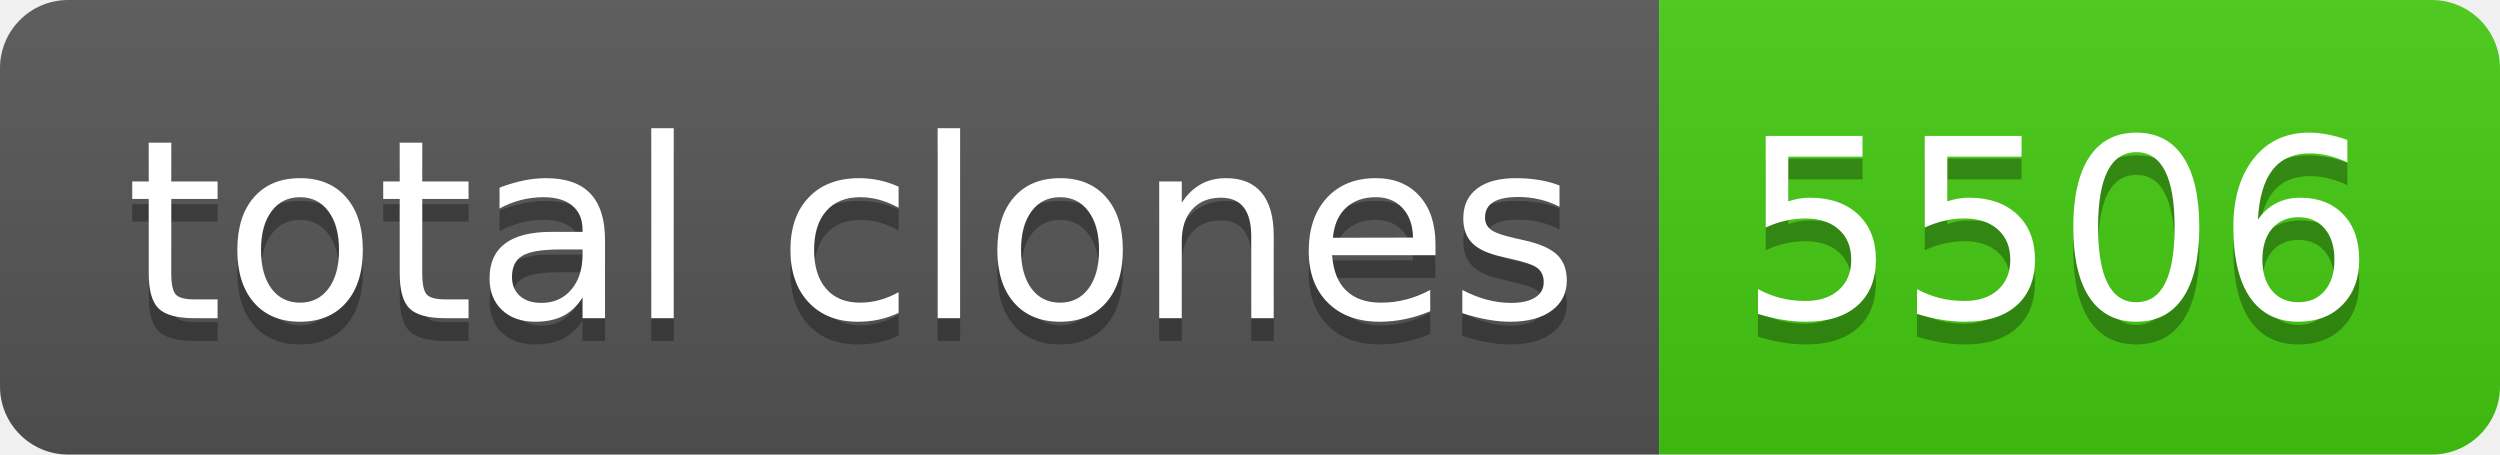
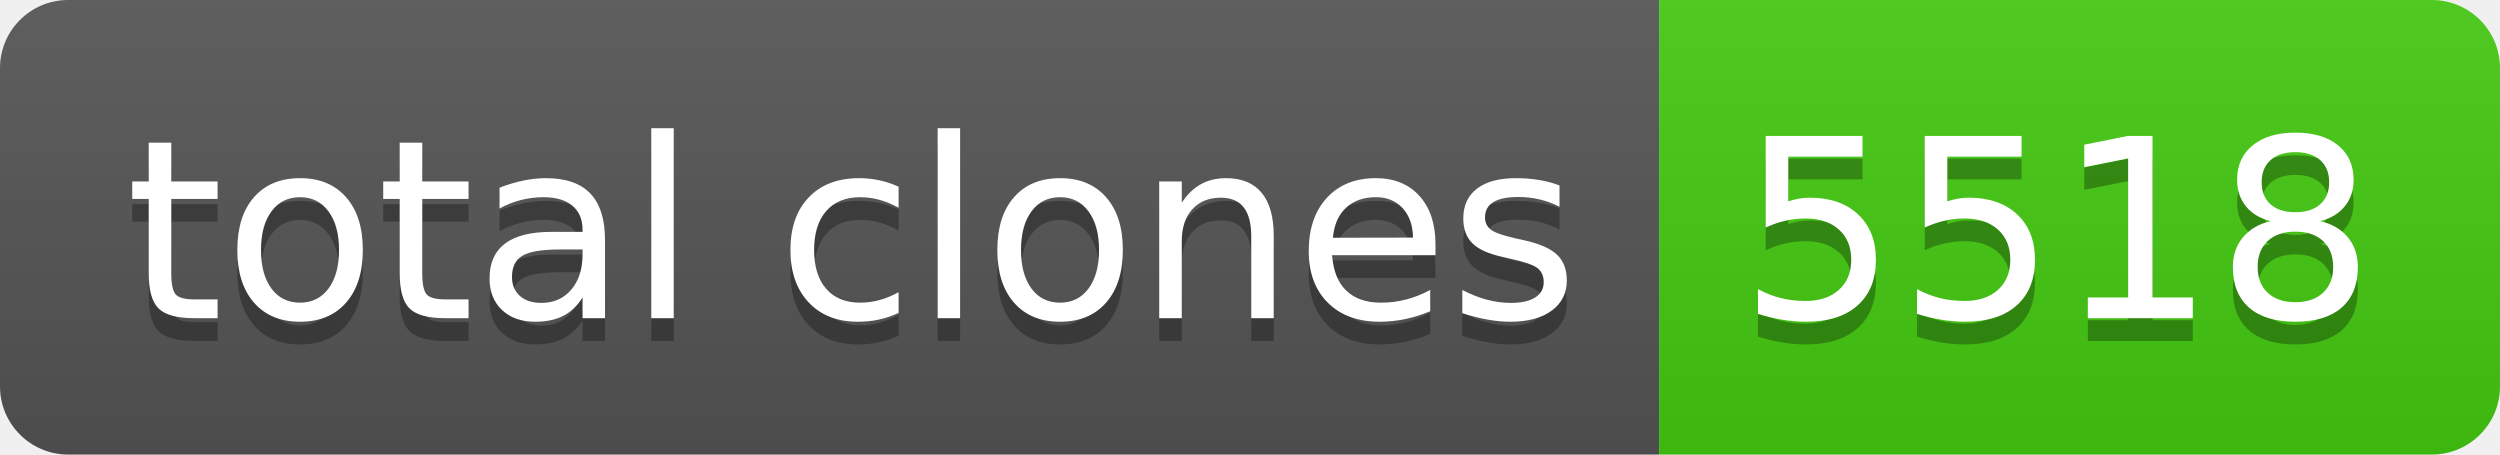
- <svg xmlns="http://www.w3.org/2000/svg" width="110" height="20" role="img" aria-label="total clones: 5506">
+ <svg xmlns="http://www.w3.org/2000/svg" width="110" height="20" role="img" aria-label="total clones: 5518">
  <linearGradient id="s" x2="0" y2="100%">
    <stop offset="0" stop-color="#bbb" stop-opacity=".1" />
    <stop offset="1" stop-opacity=".1" />
  </linearGradient>
  <clipPath id="r">
    <rect width="110" height="20" rx="3" fill="#fff" />
  </clipPath>
  <g clip-path="url(#r)">
    <rect width="73" height="20" fill="#555" />
    <rect x="73" width="37" height="20" fill="#4c1" />
    <rect width="110" height="20" fill="url(#s)" />
  </g>
  <g fill="#fff" text-anchor="middle" font-family="Verdana,Geneva,DejaVu Sans,sans-serif" text-rendering="geometricPrecision" font-size="110">
    <text aria-hidden="true" x="375" y="150" fill="#010101" fill-opacity=".3" transform="scale(.1)" textLength="630">total clones</text>
    <text x="375" y="140" transform="scale(.1)" fill="#fff" textLength="630">total clones</text>
-     <text aria-hidden="true" x="905" y="150" fill="#010101" fill-opacity=".3" transform="scale(.1)" textLength="270">5506</text>
-     <text x="905" y="140" transform="scale(.1)" fill="#fff" textLength="270">5506</text>
+     <text aria-hidden="true" x="905" y="150" fill="#010101" fill-opacity=".3" transform="scale(.1)" textLength="270">5518</text>
+     <text x="905" y="140" transform="scale(.1)" fill="#fff" textLength="270">5518</text>
  </g>
</svg>
